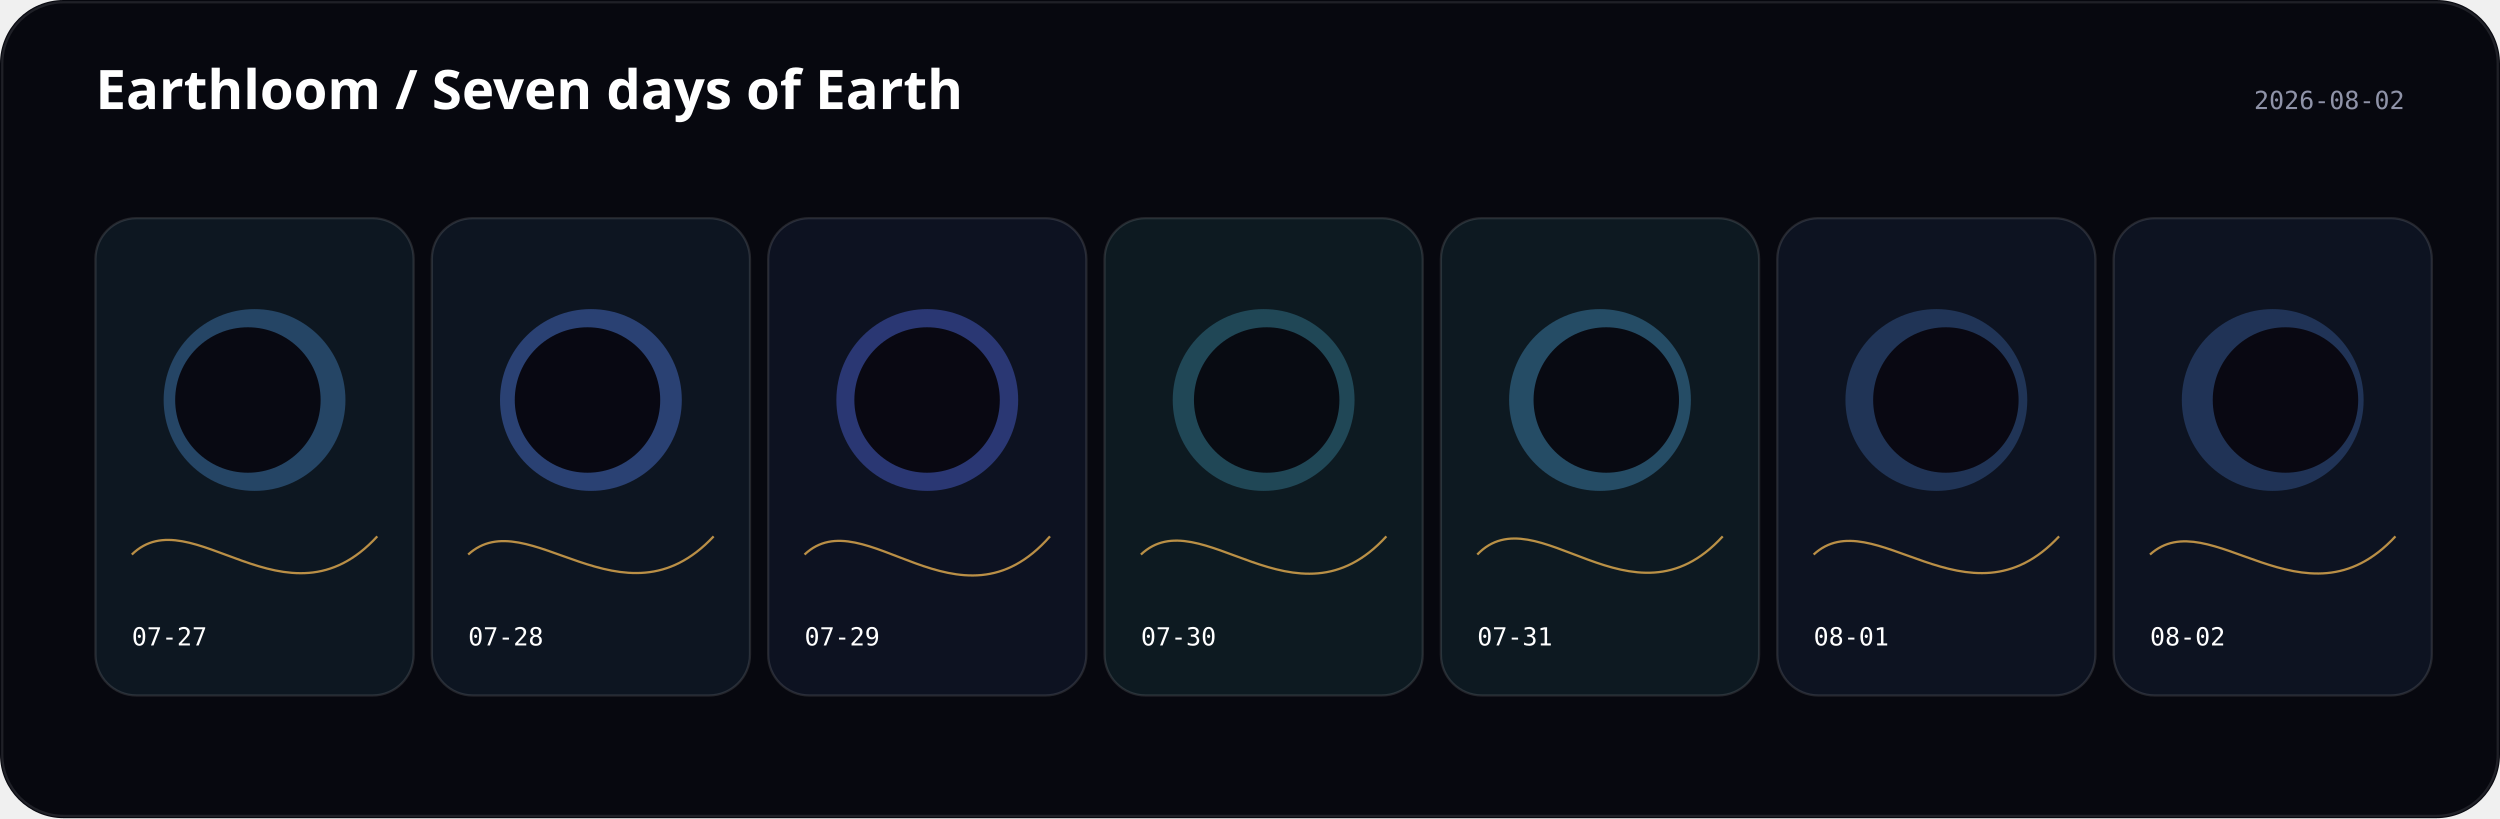
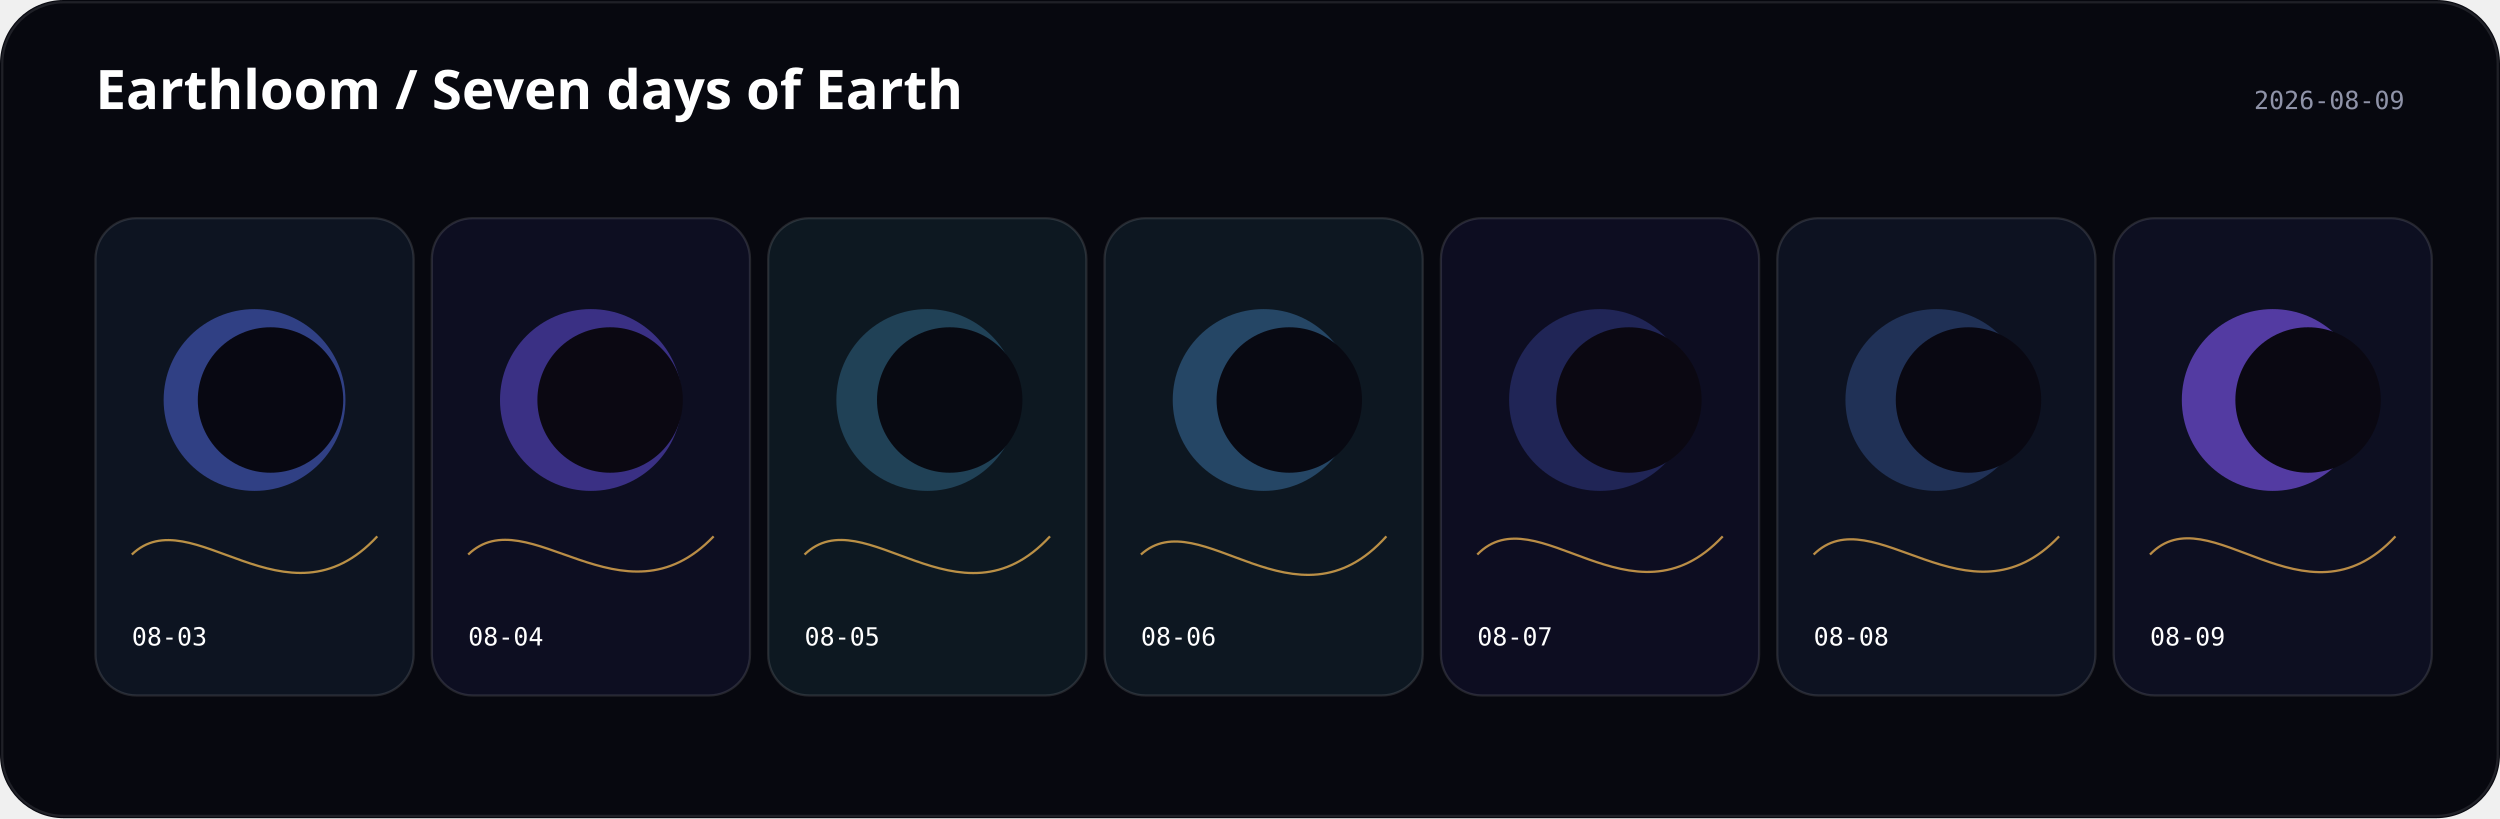
<svg xmlns="http://www.w3.org/2000/svg" width="1100" height="360" viewBox="0 0 1100 360">
  <rect width="1100" height="360" rx="28" fill="#07080f" />
  <text x="42" y="48" fill="#fff" font-family="ui-sans-serif, system-ui" font-size="24" font-weight="600">Earthloom / Seven days of Earth</text>
-   <text x="1058" y="48" text-anchor="end" fill="#8f93a8" font-family="ui-monospace, monospace" font-size="11">2026-08-02</text>
+   <text x="1058" y="48" text-anchor="end" fill="#8f93a8" font-family="ui-monospace, monospace" font-size="11">2026-08-09</text>
  <g transform="translate(42 96)">
-     <rect width="140" height="210" rx="18" fill="hsl(210 44% 9%)" stroke="#fff" stroke-opacity=".12" />
-     <circle cx="70" cy="80" r="40" fill="hsl(209.556 88% 65%)" opacity="0.32" />
-     <circle cx="67.073" cy="80" r="32" fill="hsl(232 38% 5%)" />
-     <path d="M16 148 C42 122.6, 84 183.6, 124 140" fill="none" stroke="hsl(37.68 96% 66%)" opacity=".72" />
-     <text x="16" y="188" fill="#fff" font-family="ui-monospace, monospace" font-size="11">07-27</text>
+     <rect width="140" height="210" rx="18" fill="hsl(219 44% 9%)" stroke="#fff" stroke-opacity=".12" />
+     <circle cx="70" cy="80" r="40" fill="hsl(230.111 88% 65%)" opacity="0.47" />
+     <circle cx="77.027" cy="80" r="32" fill="hsl(241 38% 5%)" />
+     <path d="M16 148 C42 122.9, 84 183.2, 124 140" fill="none" stroke="hsl(38.373 96% 66%)" opacity=".72" />
+     <text x="16" y="188" fill="#fff" font-family="ui-monospace, monospace" font-size="11">08-03</text>
  </g>
  <g transform="translate(190 96)">
-     <rect width="140" height="210" rx="18" fill="hsl(217 44% 9%)" stroke="#fff" stroke-opacity=".12" />
-     <circle cx="70" cy="80" r="40" fill="hsl(222.333 88% 65%)" opacity="0.39" />
-     <circle cx="68.496" cy="80" r="32" fill="hsl(239 38% 5%)" />
-     <path d="M16 148 C42 124.2, 84 182.8, 124 140" fill="none" stroke="hsl(37.893 96% 66%)" opacity=".72" />
-     <text x="16" y="188" fill="#fff" font-family="ui-monospace, monospace" font-size="11">07-28</text>
+     <rect width="140" height="210" rx="18" fill="hsl(237 44% 9%)" stroke="#fff" stroke-opacity=".12" />
+     <circle cx="70" cy="80" r="40" fill="hsl(248.111 88% 65%)" opacity="0.47" />
+     <circle cx="78.45" cy="80" r="32" fill="hsl(259 38% 5%)" />
+     <path d="M16 148 C42 122.9, 84 181.8, 124 140" fill="none" stroke="hsl(37.947 96% 66%)" opacity=".72" />
+     <text x="16" y="188" fill="#fff" font-family="ui-monospace, monospace" font-size="11">08-04</text>
  </g>
  <g transform="translate(338 96)">
-     <rect width="140" height="210" rx="18" fill="hsl(225 44% 9%)" stroke="#fff" stroke-opacity=".12" />
-     <circle cx="70" cy="80" r="40" fill="hsl(230.333 88% 65%)" opacity="0.39" />
-     <circle cx="69.916" cy="80" r="32" fill="hsl(247 38% 5%)" />
-     <path d="M16 148 C42 123.3, 84 185.6, 124 140" fill="none" stroke="hsl(38.213 96% 66%)" opacity=".72" />
-     <text x="16" y="188" fill="#fff" font-family="ui-monospace, monospace" font-size="11">07-29</text>
+     <rect width="140" height="210" rx="18" fill="hsl(208 44% 9%)" stroke="#fff" stroke-opacity=".12" />
+     <circle cx="70" cy="80" r="40" fill="hsl(201.778 88% 65%)" opacity="0.25" />
+     <circle cx="79.874" cy="80" r="32" fill="hsl(230 38% 5%)" />
+     <path d="M16 148 C42 122.7, 84 183.4, 124 140" fill="none" stroke="hsl(37.84 96% 66%)" opacity=".72" />
+     <text x="16" y="188" fill="#fff" font-family="ui-monospace, monospace" font-size="11">08-05</text>
  </g>
  <g transform="translate(486 96)">
-     <rect width="140" height="210" rx="18" fill="hsl(201 44% 9%)" stroke="#fff" stroke-opacity=".12" />
-     <circle cx="70" cy="80" r="40" fill="hsl(194.778 88% 65%)" opacity="0.25" />
-     <circle cx="71.34" cy="80" r="32" fill="hsl(223 38% 5%)" />
-     <path d="M16 148 C42 123.4, 84 183.8, 124 140" fill="none" stroke="hsl(37.68 96% 66%)" opacity=".72" />
-     <text x="16" y="188" fill="#fff" font-family="ui-monospace, monospace" font-size="11">07-30</text>
+     <rect width="140" height="210" rx="18" fill="hsl(209 44% 9%)" stroke="#fff" stroke-opacity=".12" />
+     <circle cx="70" cy="80" r="40" fill="hsl(208.556 88% 65%)" opacity="0.32" />
+     <circle cx="81.294" cy="80" r="32" fill="hsl(231 38% 5%)" />
+     <path d="M16 148 C42 124.3, 84 184.6, 124 140" fill="none" stroke="hsl(37.84 96% 66%)" opacity=".72" />
+     <text x="16" y="188" fill="#fff" font-family="ui-monospace, monospace" font-size="11">08-06</text>
  </g>
  <g transform="translate(634 96)">
-     <rect width="140" height="210" rx="18" fill="hsl(203 44% 9%)" stroke="#fff" stroke-opacity=".12" />
-     <circle cx="70" cy="80" r="40" fill="hsl(202.556 88% 65%)" opacity="0.32" />
-     <circle cx="72.764" cy="80" r="32" fill="hsl(225 38% 5%)" />
-     <path d="M16 148 C42 120.9, 84 183.8, 124 140" fill="none" stroke="hsl(38.107 96% 66%)" opacity=".72" />
-     <text x="16" y="188" fill="#fff" font-family="ui-monospace, monospace" font-size="11">07-31</text>
+     <rect width="140" height="210" rx="18" fill="hsl(239 44% 9%)" stroke="#fff" stroke-opacity=".12" />
+     <circle cx="70" cy="80" r="40" fill="hsl(232.778 88% 65%)" opacity="0.25" />
+     <circle cx="82.718" cy="80" r="32" fill="hsl(261 38% 5%)" />
+     <path d="M16 148 C42 121.3, 84 182.8, 124 140" fill="none" stroke="hsl(37.733 96% 66%)" opacity=".72" />
+     <text x="16" y="188" fill="#fff" font-family="ui-monospace, monospace" font-size="11">08-07</text>
  </g>
  <g transform="translate(782 96)">
-     <rect width="140" height="210" rx="18" fill="hsl(222 44% 9%)" stroke="#fff" stroke-opacity=".12" />
-     <circle cx="70" cy="80" r="40" fill="hsl(215.778 88% 65%)" opacity="0.25" />
-     <circle cx="74.183" cy="80" r="32" fill="hsl(244 38% 5%)" />
-     <path d="M16 148 C42 123.9, 84 183, 124 140" fill="none" stroke="hsl(38.16 96% 66%)" opacity=".72" />
-     <text x="16" y="188" fill="#fff" font-family="ui-monospace, monospace" font-size="11">08-01</text>
+     <rect width="140" height="210" rx="18" fill="hsl(225 44% 9%)" stroke="#fff" stroke-opacity=".12" />
+     <circle cx="70" cy="80" r="40" fill="hsl(218.778 88% 65%)" opacity="0.25" />
+     <circle cx="84.141" cy="80" r="32" fill="hsl(247 38% 5%)" />
+     <path d="M16 148 C42 122.2, 84 182.2, 124 140" fill="none" stroke="hsl(37.627 96% 66%)" opacity=".72" />
+     <text x="16" y="188" fill="#fff" font-family="ui-monospace, monospace" font-size="11">08-08</text>
  </g>
  <g transform="translate(930 96)">
-     <rect width="140" height="210" rx="18" fill="hsl(223 44% 9%)" stroke="#fff" stroke-opacity=".12" />
-     <circle cx="70" cy="80" r="40" fill="hsl(216.778 88% 65%)" opacity="0.25" />
-     <circle cx="75.607" cy="80" r="32" fill="hsl(245 38% 5%)" />
-     <path d="M16 148 C42 124.4, 84 183.2, 124 140" fill="none" stroke="hsl(38.32 96% 66%)" opacity=".72" />
-     <text x="16" y="188" fill="#fff" font-family="ui-monospace, monospace" font-size="11">08-02</text>
+     <rect width="140" height="210" rx="18" fill="hsl(233 44% 9%)" stroke="#fff" stroke-opacity=".12" />
+     <circle cx="70" cy="80" r="40" fill="hsl(255.667 88% 65%)" opacity="0.61" />
+     <circle cx="85.561" cy="80" r="32" fill="hsl(255 38% 5%)" />
+     <path d="M16 148 C42 120.8, 84 183.2, 124 140" fill="none" stroke="hsl(37.627 96% 66%)" opacity=".72" />
+     <text x="16" y="188" fill="#fff" font-family="ui-monospace, monospace" font-size="11">08-09</text>
  </g>
  <rect x="1" y="1" width="1098" height="358" rx="27" fill="none" stroke="#fff" stroke-opacity=".1" />
</svg>
